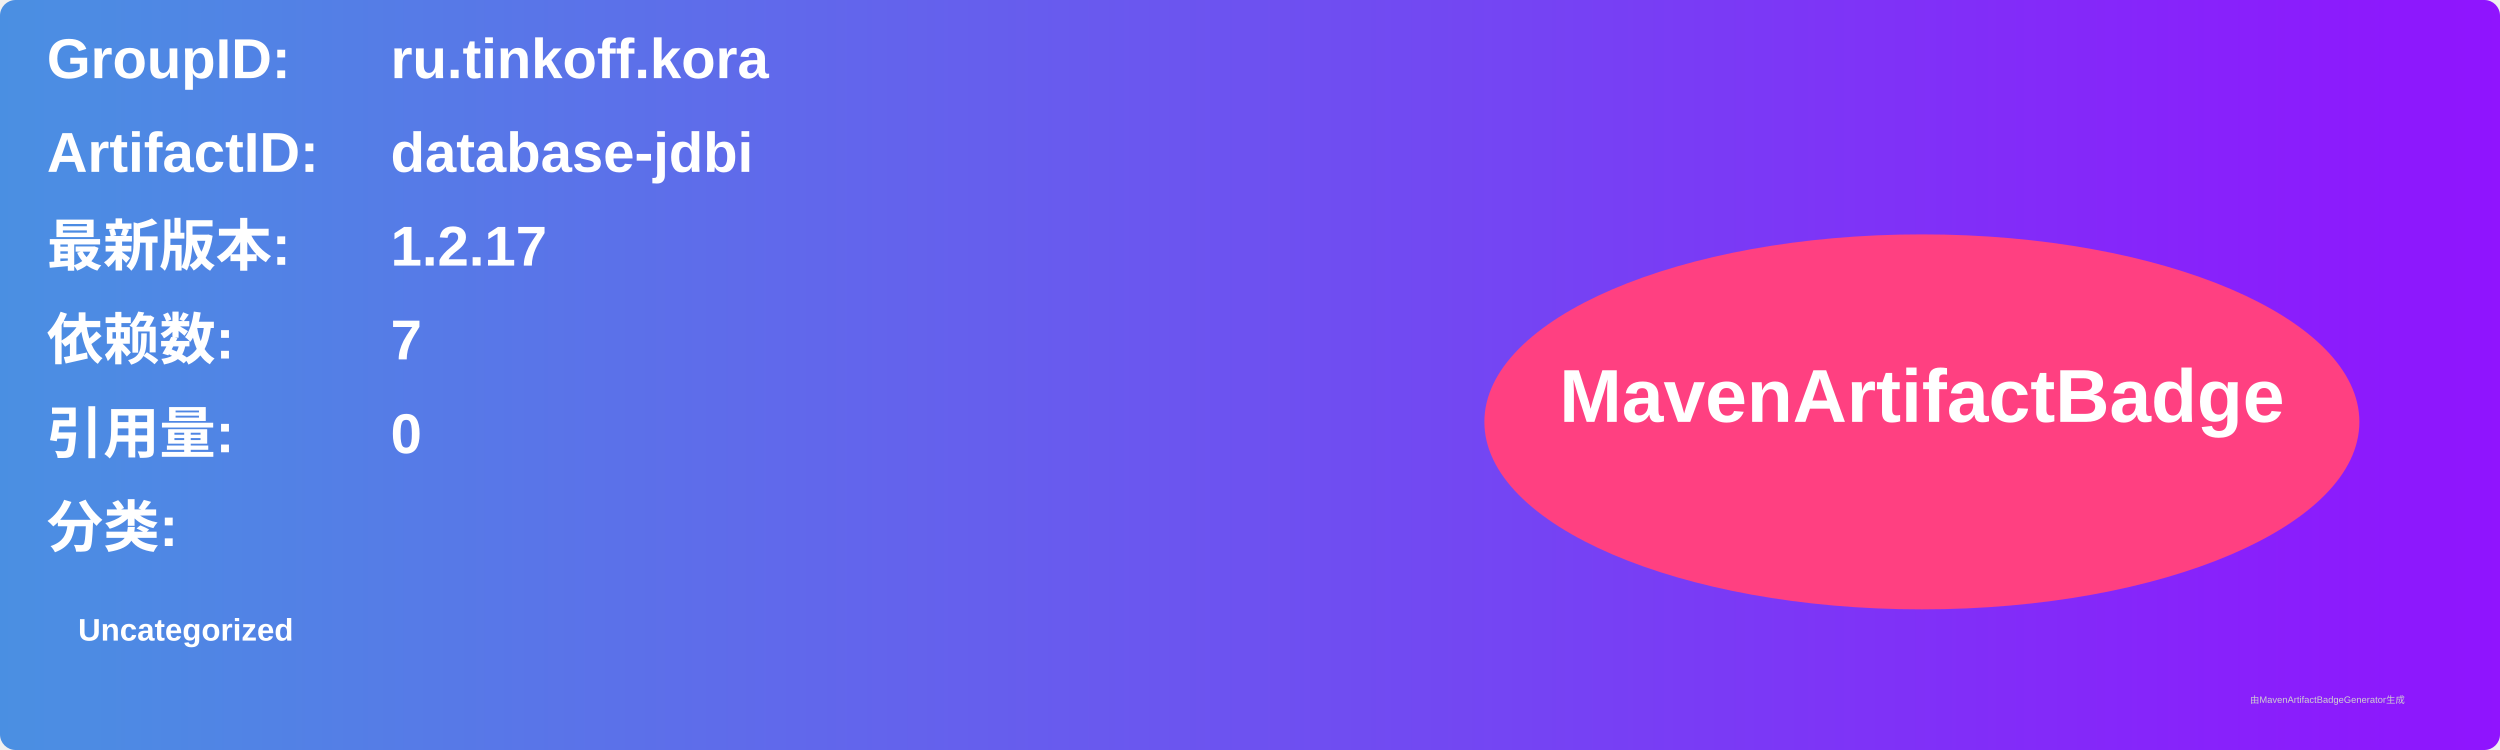
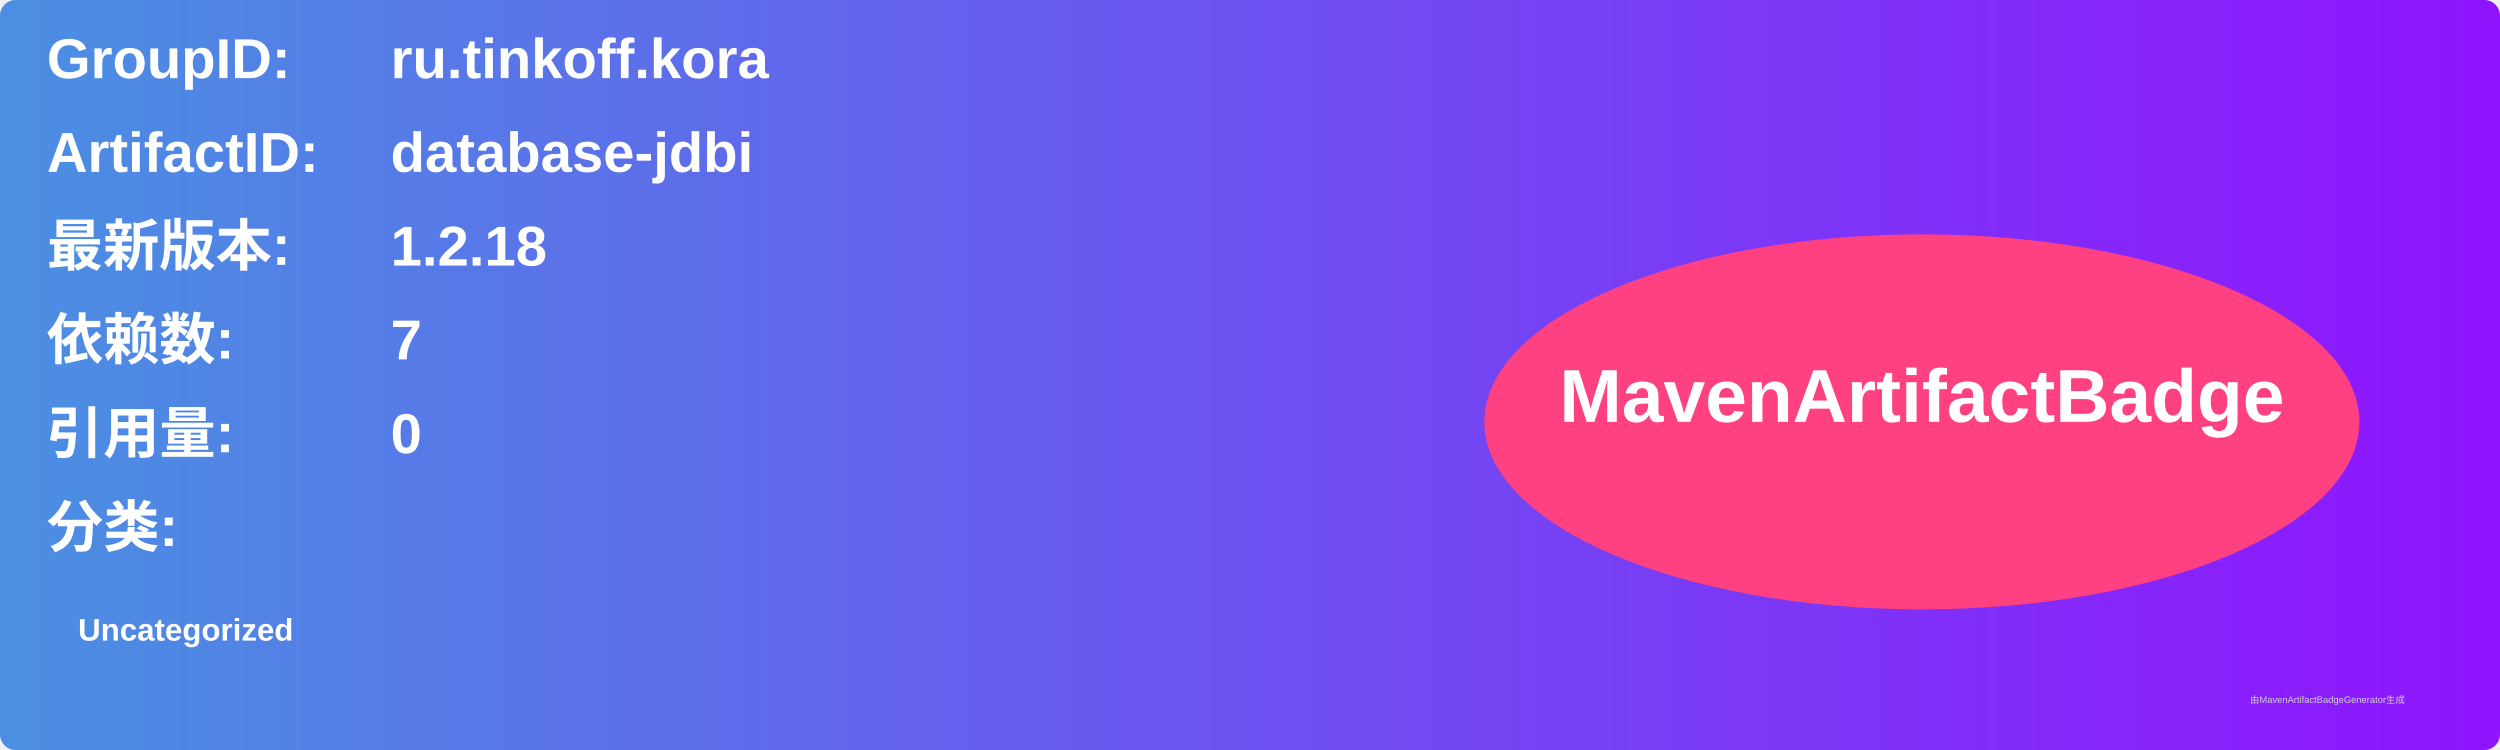
<svg xmlns="http://www.w3.org/2000/svg" width="800" height="240" viewBox="0 0 800 240">
  <linearGradient id="grad" x1="0%" y1="0%" x2="100%" y2="0%">
    <stop offset="0%" stop-color="#4a90e2" />
    <stop offset="100%" stop-color="#9013fe" />
  </linearGradient>
  <rect width="100%" height="100%" rx="5" ry="5" fill="url(#grad)" />
  <g transform="translate(15, 15)">
    <text x="0" y="10" font-family="Arial" font-size="18" fill="white" font-weight="bold" width="260">GroupID:</text>
    <text x="110" y="10" font-family="Arial" font-size="18" fill="white" font-weight="bold" width="460">ru.tinkoff.kora</text>
    <text x="0" y="40" font-family="Arial" font-size="18" fill="white" font-weight="bold" width="260">ArtifactID:</text>
    <text x="110" y="40" font-family="Arial" font-size="18" fill="white" font-weight="bold" width="460">database-jdbi</text>
    <text x="0" y="70" font-family="Arial" font-size="18" fill="white" font-weight="bold">最新版本:</text>
    <text x="110" y="70" font-family="Arial" font-size="18" fill="white" font-weight="bold">
-       <tspan font-weight="bold">1.2.17</tspan>
+       <tspan font-weight="bold">1.2.18</tspan>
    </text>
    <text x="0" y="100" font-family="Arial" font-size="18" fill="white" font-weight="bold">依赖数: </text>
    <text x="110" y="100" font-family="Arial" font-size="18" fill="white">
      <tspan font-weight="bold">7</tspan>
    </text>
    <text x="0" y="130" font-family="Arial" font-size="18" fill="white" font-weight="bold">引用量: </text>
    <text x="110" y="130" font-family="Arial" font-size="18" fill="white">
      <tspan font-weight="bold">0</tspan>
    </text>
    <text x="0" y="160" font-family="Arial" font-size="18" fill="white" font-weight="bold">分类:</text>
    <text x="10" y="190" font-family="Arial" font-size="10" fill="white">
      <tspan font-weight="bold">Uncategorized</tspan>
    </text>
    <ellipse cx="600" cy="120" rx="140" ry="60" fill="#ff4081" />
    <text x="600" y="120" text-anchor="middle" font-family="Arial" font-size="24" fill="white" font-weight="bold">MavenArtifactBadge</text>
  </g>
  <text x="720" y="225" font-family="Arial" font-size="3" fill="#d0d0d0">由MavenArtifactBadgeGenerator生成</text>
</svg>
